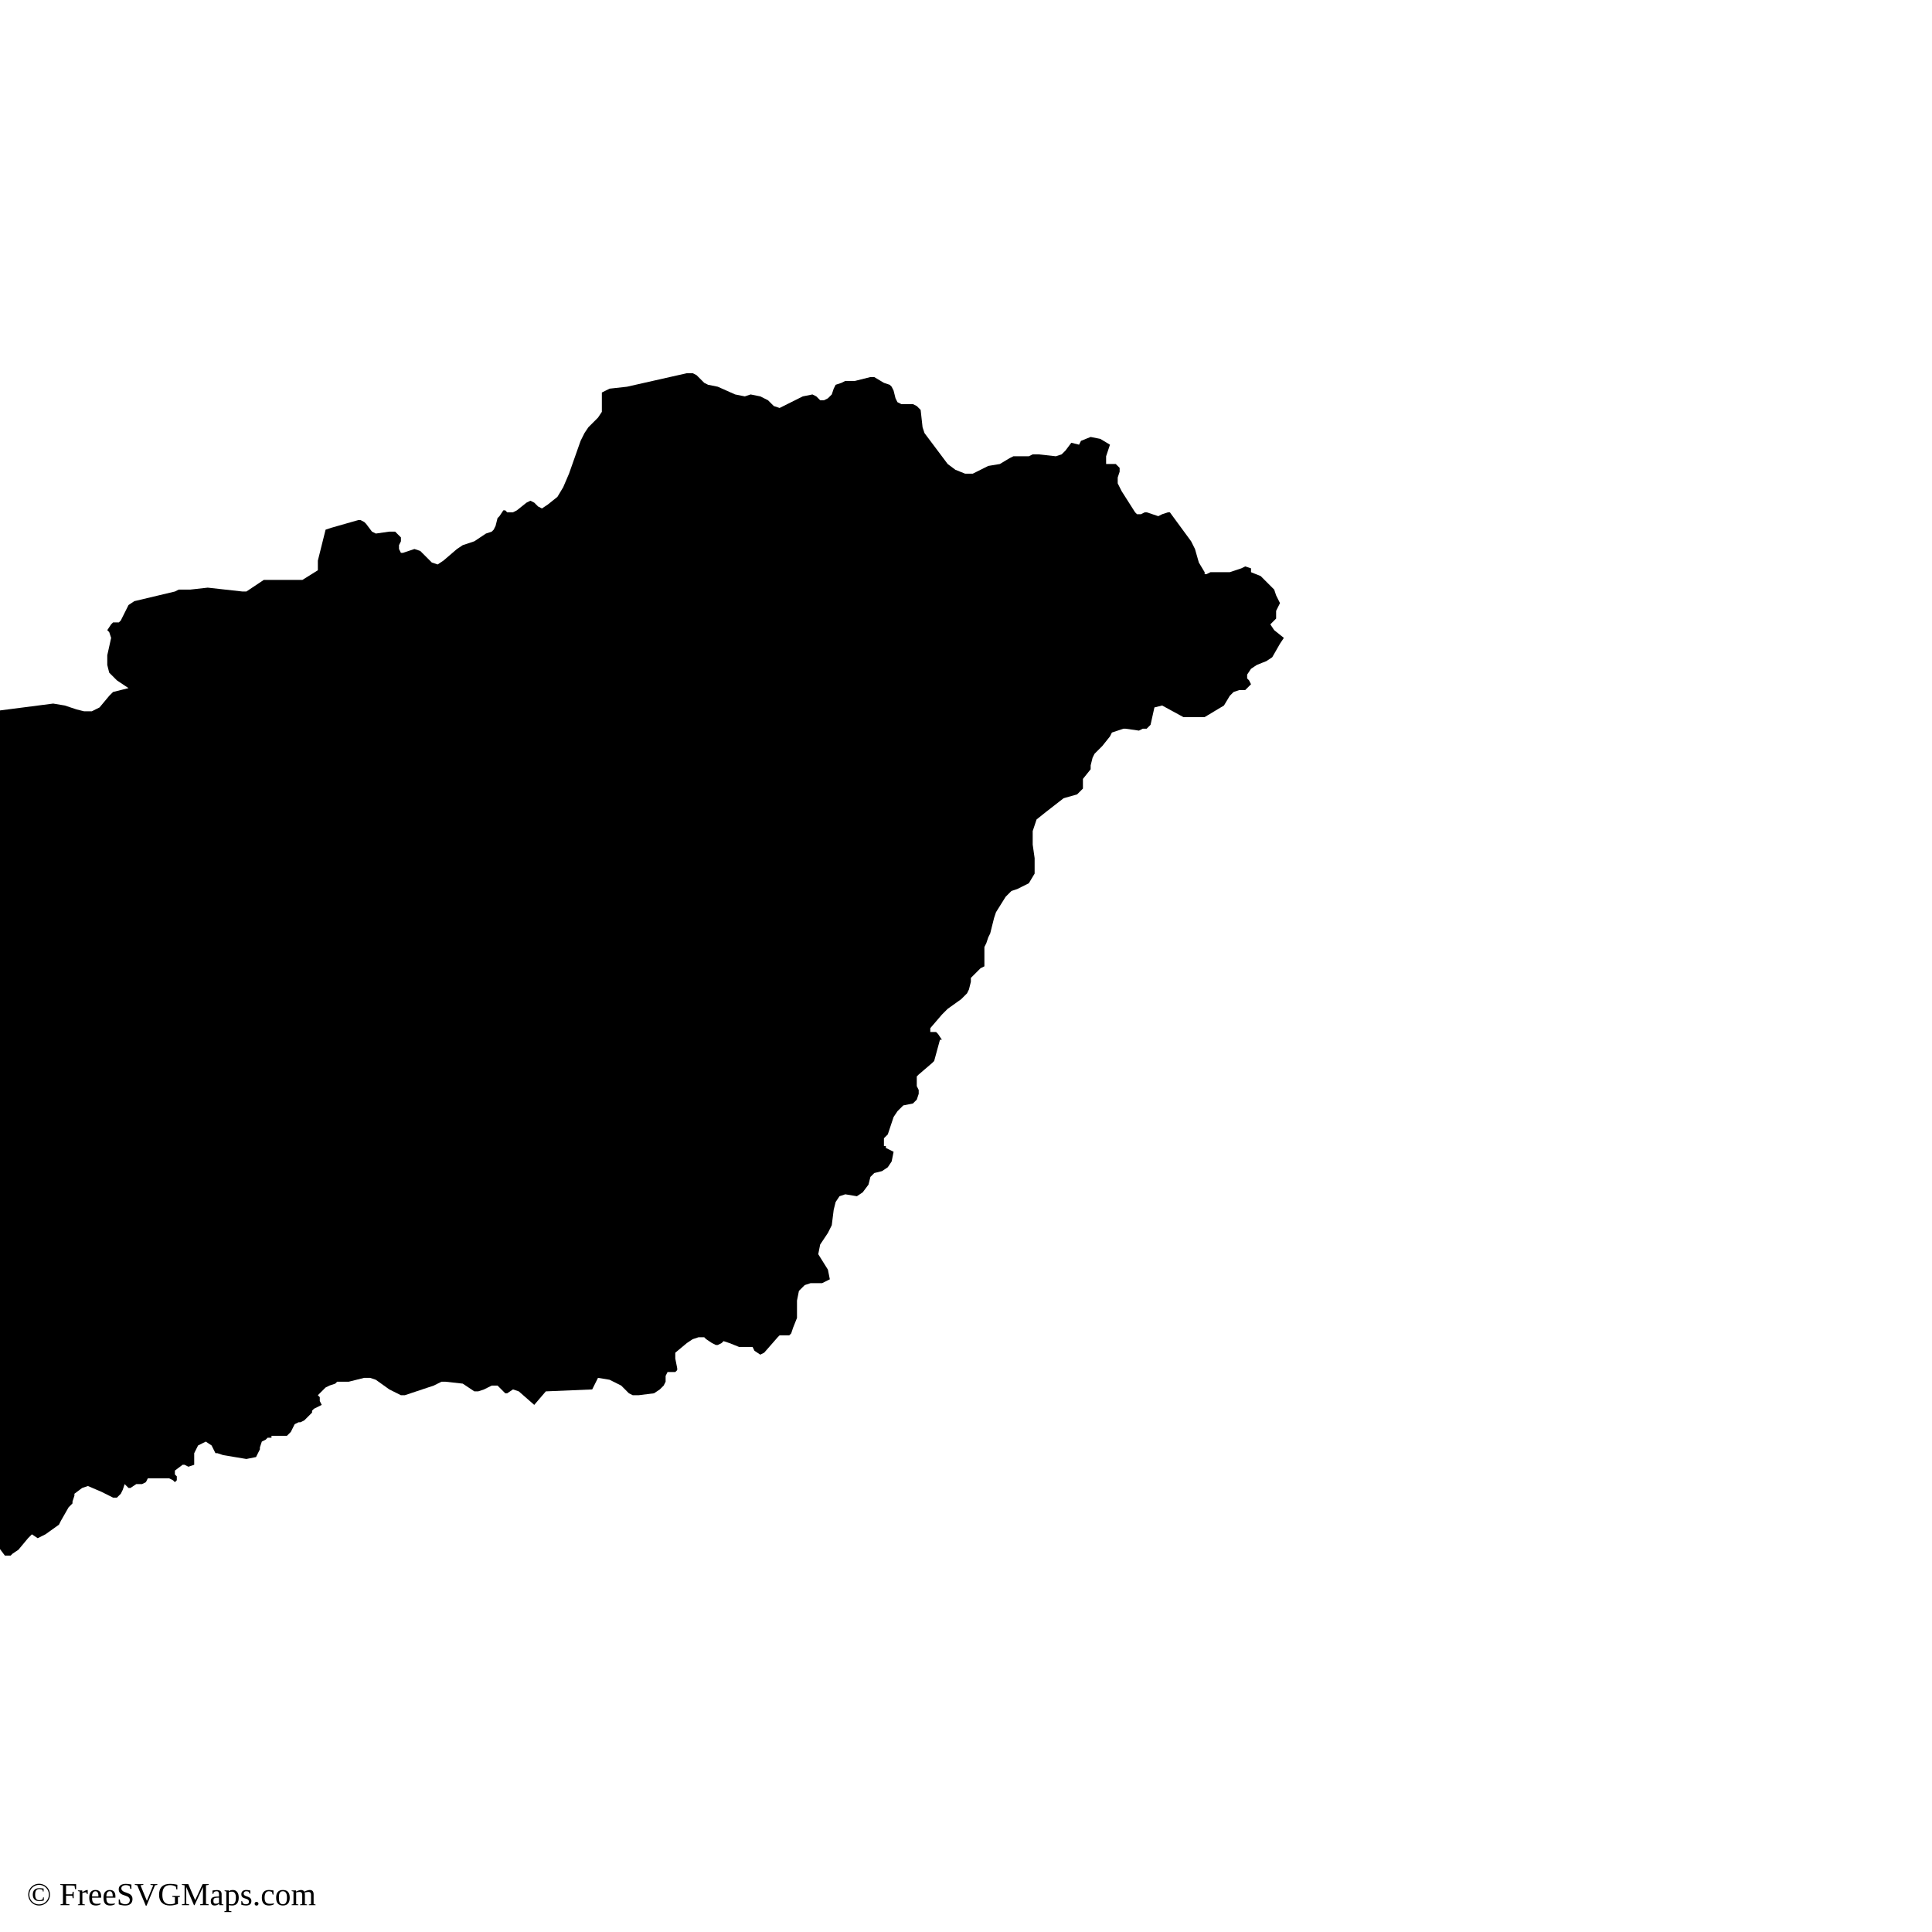
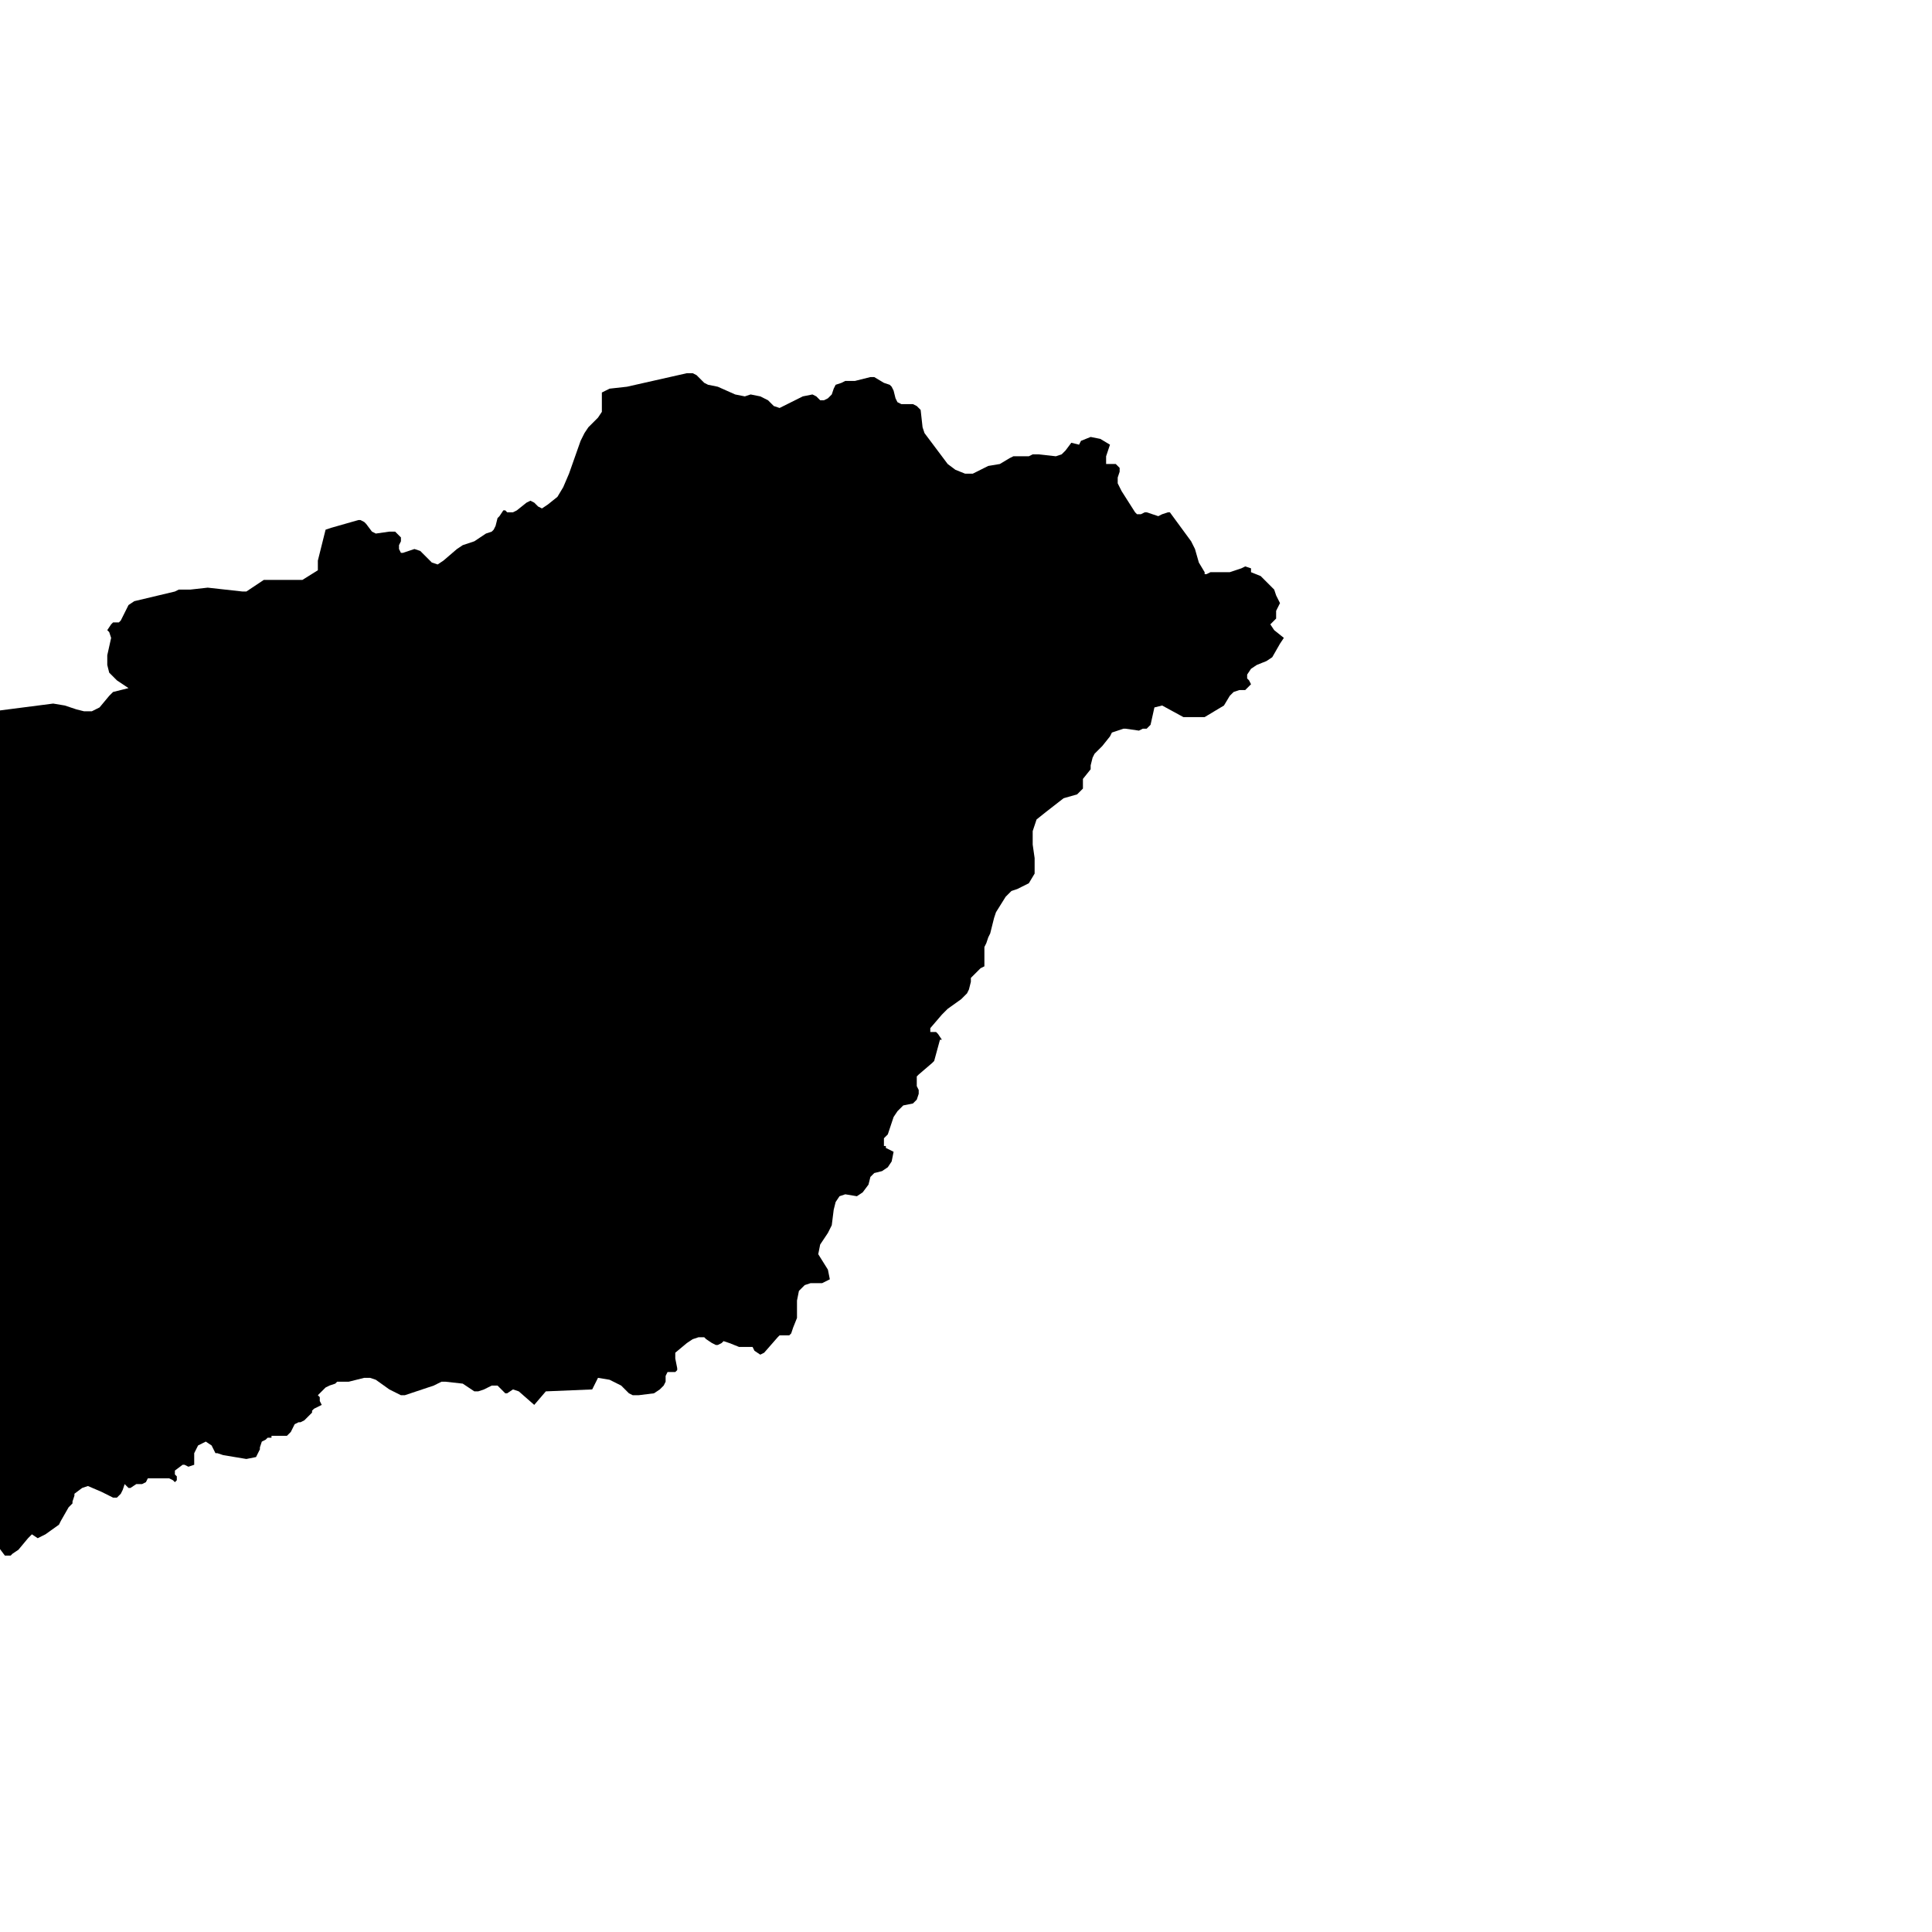
<svg xmlns="http://www.w3.org/2000/svg" id="mapSVG" version="1.1" x="0px" y="0px" style="overflow: hidden; enable-background:new -461 335 100 100;" xml:space="preserve" width="360" height="360" viewBox="0 0 360 360">
+   <defs id="defs1" />
  <g id="viewport-20260918035511133" class="svg-pan-zoom_viewport" transform="matrix(3.6,0,0,3.6,1538.828,-1206.3)" style="transform: matrix(3.6, 0, 0, 3.6, 1538.83, -1206.3);">
    <g id="mapGroup">
      <path id="mapPath" d="M-361.7,367.4 L-361.4,367.1 L-361.4,366.7 L-361.3,366.5 L-361.2,366.3 L-361.4,365.9 L-361.5,365.6 L-361.7,365.4 L-362.2,364.9 L-362.7,364.7 L-362.7,364.5 L-363,364.4 L-363.2,364.5 L-363.5,364.6 L-363.8,364.7 L-364.8,364.7 L-365,364.8 L-365.1,364.8 L-365.1,364.7 L-365.4,364.2 L-365.6,363.5 L-365.8,363.1 L-366.9,361.6 L-366.9,361.6 L-367,361.6 L-367,361.6 L-367.3,361.7 L-367.5,361.8 L-367.8,361.7 L-368.1,361.6 L-368.2,361.6 L-368.2,361.6 L-368.4,361.7 L-368.5,361.7 L-368.6,361.7 L-368.7,361.6 L-369.4,360.5 L-369.6,360.1 L-369.6,359.8 L-369.5,359.5 L-369.5,359.3 L-369.7,359.1 L-369.8,359.1 L-370.2,359.1 L-370.2,358.7 L-370,358.1 L-370.5,357.8 L-371,357.7 L-371.5,357.9 L-371.6,358.1 L-371.6,358.1 L-372,358 L-372.3,358.4 L-372.5,358.6 L-372.8,358.7 L-373.7,358.6 L-374,358.6 L-374.2,358.7 L-375,358.7 L-375.2,358.8 L-375.7,359.1 L-376.3,359.2 L-377.1,359.6 L-377.5,359.6 L-378,359.4 L-378.4,359.1 L-378.7,358.7 L-379.6,357.5 L-379.7,357.2 L-379.8,356.3 L-380,356.1 L-380.2,356 L-380.8,356 L-381,355.9 L-381.1,355.7 L-381.2,355.3 L-381.3,355.1 L-381.4,355 L-381.7,354.9 L-382.2,354.6 L-382.4,354.6 L-383.2,354.8 L-383.7,354.8 L-383.9,354.9 L-384.2,355 L-384.3,355.2 L-384.4,355.5 L-384.6,355.7 L-384.8,355.8 L-385,355.8 L-385.2,355.6 L-385.4,355.5 L-385.9,355.6 L-387.1,356.2 L-387.4,356.1 L-387.7,355.8 L-388.1,355.6 L-388.6,355.5 L-388.9,355.6 L-389.4,355.5 L-390.3,355.1 L-390.8,355 L-391,354.9 L-391.4,354.5 L-391.6,354.4 L-391.9,354.4 L-395,355.1 L-395.9,355.2 L-396.3,355.4 L-396.3,355.5 L-396.3,355.7 L-396.3,356.1 L-396.3,356.3 L-396.3,356.4 L-396.5,356.7 L-397,357.2 L-397.2,357.5 L-397.4,357.9 L-398,359.6 L-398.3,360.3 L-398.6,360.8 L-399.1,361.2 L-399.4,361.4 L-399.6,361.3 L-399.8,361.1 L-400,361 L-400.2,361.1 L-400.7,361.5 L-400.9,361.6 L-401.2,361.6 L-401.3,361.5 L-401.4,361.5 L-401.6,361.8 L-401.7,361.9 L-401.8,362.3 L-401.9,362.5 L-402,362.6 L-402.3,362.7 L-402.9,363.1 L-403.5,363.3 L-403.8,363.5 L-404.5,364.1 L-404.8,364.3 L-405.1,364.2 L-405.7,363.6 L-406,363.5 L-406.6,363.7 L-406.7,363.7 L-406.8,363.5 L-406.8,363.3 L-406.7,363.1 L-406.7,362.9 L-407,362.6 L-407.3,362.6 L-408,362.7 L-408.2,362.6 L-408.5,362.2 L-408.6,362.1 L-408.8,362 L-408.9,362 L-410.3,362.4 L-410.6,362.5 L-410.7,362.9 L-410.9,363.7 L-411,364.1 L-411,364.1 L-411,364.2 L-411,364.5 L-411,364.6 L-411.8,365.1 L-413.8,365.1 L-414.7,365.7 L-414.9,365.7 L-416.7,365.5 L-417.6,365.6 L-418.2,365.6 L-418.4,365.7 L-420.5,366.2 L-420.8,366.4 L-421.2,367.2 L-421.3,367.3 L-421.6,367.3 L-421.7,367.4 L-421.9,367.7 L-421.9,367.7 L-421.8,367.8 L-421.7,368.1 L-421.9,369 L-421.9,369.5 L-421.8,369.9 L-421.4,370.3 L-420.8,370.7 L-421.2,370.8 L-421.6,370.9 L-421.8,371.1 L-422.3,371.7 L-422.7,371.9 L-423.1,371.9 L-423.5,371.8 L-424.1,371.6 L-424.7,371.5 L-427.8,371.9 L-428.9,372.3 L-429.4,372.4 L-431.2,372.2 L-435.5,372.5 L-436.7,372.1 L-437.7,371.6 L-437.8,371.5 L-437.9,371.2 L-438.2,371 L-438.5,370.7 L-438.7,370.6 L-438.9,370.7 L-439.1,370.7 L-439.2,370.7 L-439.4,370.5 L-439.9,369.8 L-440,369.7 L-440.4,369.6 L-440.5,369.6 L-440.7,369.5 L-442.2,367.4 L-442.7,367 L-443.6,366.9 L-444.4,366.7 L-444.9,366.6 L-445.5,366.9 L-446.4,367.7 L-446.2,367.9 L-446.2,368 L-446.3,368.1 L-446.4,368.3 L-446.4,368.4 L-446.5,368.5 L-446.5,368.5 L-446.5,368.6 L-446.5,368.6 L-446.4,368.7 L-446.3,368.7 L-446.4,369.1 L-446.5,369.4 L-446.6,369.6 L-446.9,369.8 L-447.4,369.9 L-447.6,370 L-447.6,370.2 L-447.5,370.3 L-447.2,370.5 L-447.1,370.6 L-446.9,371 L-446.8,371.1 L-447,371.4 L-447,371.7 L-446.9,372.2 L-446.9,372.9 L-446.8,373.1 L-446.7,373.3 L-446.5,373.4 L-446.8,373.5 L-447.8,373.6 L-449,373.9 L-449.5,373.8 L-449.7,373.2 L-449.9,373.4 L-450.2,373.8 L-450.4,374 L-450.5,374 L-451.4,373.9 L-451.5,373.8 L-451.7,373.6 L-451.8,373.4 L-451.9,373.2 L-451.9,373 L-452.1,372.9 L-453.3,372.4 L-453.9,372.3 L-454.5,372.6 L-454.6,372.8 L-454.5,373.1 L-454.6,373.3 L-454.7,373.4 L-455.3,373.7 L-455.5,373.9 L-455.6,373.9 L-455.7,373.9 L-455.8,373.8 L-455.8,373.7 L-456,373.8 L-456.2,374.2 L-456.3,374.4 L-456.1,374.5 L-455.2,374.8 L-454.8,374.8 L-453.9,375.1 L-453.4,375 L-453.1,375.2 L-452.8,375.5 L-452.7,376 L-452.8,376.4 L-452.5,376.6 L-452.3,376.8 L-452.2,377.1 L-452.2,377.4 L-452.4,377.7 L-452.8,377.8 L-453,378 L-452.9,378.9 L-453.7,379.5 L-455.3,380.2 L-455.4,379.9 L-455.6,379.8 L-455.8,379.9 L-456,380.1 L-455.9,381 L-456,381.1 L-456.1,381.1 L-456.1,381.1 L-456.1,381.3 L-456.1,381.4 L-456,381.4 L-455.9,381.4 L-455.9,381.5 L-455.5,382.4 L-455.4,382.8 L-455.5,383.1 L-455.7,383.2 L-456.2,383.5 L-456.1,383.9 L-456.3,384.3 L-456.3,384.7 L-456.2,384.8 L-455.9,384.8 L-455.8,384.9 L-455.8,385.1 L-456,385.5 L-456,385.6 L-455.8,385.7 L-455.3,385.5 L-455,385.5 L-454.8,385.7 L-454.9,386 L-455.3,386.4 L-455.6,386.6 L-455.7,386.9 L-455.6,387.2 L-455.3,387.3 L-455.1,387.4 L-455,387.5 L-455.1,387.6 L-455.3,387.8 L-455.9,388 L-456.1,388.2 L-455.7,388.3 L-455.5,388.3 L-455.3,388.5 L-455.2,388.8 L-455.5,388.9 L-455.9,388.9 L-456.1,388.9 L-456.2,388.9 L-456.3,389 L-456.3,388.9 L-456.4,388.9 L-456.7,388.7 L-457,388.7 L-457.6,388.7 L-458.1,388.6 L-458.3,388.7 L-458.5,388.9 L-458.5,389.2 L-458.7,389.3 L-458.8,389.4 L-459,389.5 L-459,389.6 L-459,389.7 L-459,389.9 L-459.1,390 L-459.2,390.1 L-459.5,390.2 L-459.9,390.5 L-460,390.7 L-460.6,391.4 L-460.8,391.6 L-461,391.7 L-460.4,391.8 L-458.4,391.7 L-458.2,391.8 L-457.9,392.1 L-457.8,392.2 L-457.6,392.2 L-457.5,392.3 L-457.6,392.5 L-457.7,392.8 L-457.8,393 L-457.9,393.3 L-458,393.6 L-458,393.7 L-457.8,394.3 L-457.6,394.5 L-457.5,394.7 L-457.3,394.9 L-457.1,394.9 L-457.1,395.2 L-456.9,395.3 L-456.6,395.3 L-456.4,395.5 L-456.3,395.9 L-456.5,396.1 L-456.8,396.2 L-456.9,396.4 L-456.8,396.7 L-456.6,396.9 L-456,397.2 L-455.5,398 L-455,398.4 L-454.8,399.4 L-454.7,399.4 L-454.1,399.8 L-453.9,400 L-453.8,400 L-453.7,399.8 L-453.6,399.8 L-453.5,399.8 L-453.4,399.9 L-453,400 L-452.7,400.2 L-452.4,400.5 L-452.2,400.9 L-451.9,401.3 L-451.4,401.5 L-451.3,401.9 L-451.1,401.9 L-451,401.6 L-450.9,401.7 L-450.5,401.8 L-450.5,401.8 L-450.4,401.9 L-450.3,402 L-450.3,402 L-450.2,402.1 L-450.1,402 L-450.1,402 L-450,402 L-449.8,402.1 L-449.6,402.4 L-449.5,402.8 L-449.5,403.1 L-449.3,403.9 L-449.2,404 L-449.1,404.1 L-448.5,404.7 L-448.1,405.4 L-448,405.6 L-447.2,406.2 L-447.1,406.4 L-447,406.6 L-446.8,406.8 L-446.1,407.3 L-445.9,407.5 L-444.7,407.5 L-444.5,407.6 L-444,408.4 L-443.9,408.6 L-443.7,409.3 L-443.7,409.5 L-443.5,409.8 L-443.3,409.9 L-443.1,409.9 L-442.9,410.1 L-443.1,410.1 L-443.2,410.2 L-443.4,410.3 L-443.4,410.4 L-443.1,410.5 L-443,410.6 L-442.8,410.7 L-442.7,410.4 L-442.6,410.8 L-442.6,411 L-442.5,411 L-442.2,411 L-441.9,410.9 L-441.7,410.9 L-441.7,411.3 L-441.6,411.2 L-441.5,411.2 L-441.5,411.1 L-441.4,411 L-440.1,411.1 L-439.5,411.2 L-438.9,411.4 L-438.2,412.2 L-438.1,412.4 L-438.1,412.6 L-438,412.9 L-438,413.1 L-437.9,413.4 L-437.8,413.4 L-437.5,413.5 L-435.7,414 L-435.3,414.3 L-435,414.8 L-435,414.9 L-434.9,414.9 L-434.8,414.8 L-434.7,414.6 L-434.6,414.5 L-433.3,414.5 L-431.7,414.9 L-431.6,414.9 L-431.4,414.9 L-431.1,414.7 L-431,414.7 L-429.8,414.7 L-429.5,414.8 L-429.1,415.1 L-428.7,415.1 L-428.5,415.4 L-428.2,415.5 L-428,415.4 L-427.7,415.2 L-427.5,415.2 L-427.2,415.6 L-427.1,415.6 L-426.9,415.6 L-426.8,415.5 L-426.5,415.3 L-426,414.7 L-425.8,414.5 L-425.5,414.7 L-425.1,414.5 L-424.4,414 L-424.3,413.8 L-423.9,413.1 L-423.7,412.9 L-423.7,412.9 L-423.7,412.8 L-423.6,412.5 L-423.6,412.4 L-423.2,412.1 L-422.9,412 L-422.2,412.3 L-421.6,412.6 L-421.4,412.6 L-421.3,412.5 L-421.2,412.4 L-421.1,412.2 L-421,411.9 L-420.8,412.1 L-420.7,412.1 L-420.4,411.9 L-420.1,411.9 L-419.9,411.8 L-419.8,411.6 L-419.6,411.6 L-419.5,411.6 L-418.7,411.6 L-418.5,411.7 L-418.4,411.8 L-418.3,411.7 L-418.3,411.7 L-418.3,411.6 L-418.3,411.6 L-418.3,411.6 L-418.3,411.5 L-418.4,411.4 L-418.4,411.3 L-418.4,411.2 L-418.4,411.2 L-418,410.9 L-417.9,410.9 L-417.7,411 L-417.4,410.9 L-417.4,410.3 L-417.2,409.9 L-416.8,409.7 L-416.5,409.9 L-416.4,410.1 L-416.3,410.3 L-416.2,410.3 L-415.9,410.4 L-414.7,410.6 L-414.2,410.5 L-414.2,410.5 L-414.1,410.3 L-414,410.1 L-414,410 L-413.9,409.7 L-413.7,409.6 L-413.6,409.5 L-413.4,409.5 L-413.4,409.4 L-412.8,409.4 L-412.6,409.4 L-412.4,409.2 L-412.3,409 L-412.2,408.8 L-412.2,408.8 L-412,408.7 L-411.9,408.7 L-411.7,408.6 L-411.5,408.4 L-411.4,408.3 L-411.3,408.2 L-411.3,408.1 L-411.3,408.1 L-411.2,408 L-411,407.9 L-410.8,407.8 L-410.9,407.6 L-410.9,407.5 L-410.9,407.4 L-410.9,407.4 L-411,407.3 L-410.8,407.1 L-410.7,407 L-410.6,406.9 L-410.4,406.8 L-410.1,406.7 L-410,406.6 L-409.9,406.6 L-409.8,406.6 L-409.4,406.6 L-408.6,406.4 L-408.3,406.4 L-408,406.5 L-407.3,407 L-406.7,407.3 L-406.5,407.3 L-405,406.8 L-404.6,406.6 L-404.4,406.6 L-403.5,406.7 L-402.9,407.1 L-402.7,407.1 L-402.4,407 L-402.2,406.9 L-402,406.8 L-401.9,406.8 L-401.9,406.8 L-401.7,406.8 L-401.6,406.9 L-401.6,406.9 L-401.4,407.1 L-401.3,407.2 L-401.3,407.2 L-401.2,407.2 L-400.9,407 L-400.9,407 L-400.6,407.1 L-399.8,407.8 L-399.2,407.1 L-396.8,407 L-396.5,406.4 L-395.9,406.5 L-395.3,406.8 L-394.9,407.2 L-394.7,407.3 L-394.5,407.3 L-394.4,407.3 L-393.6,407.2 L-393.3,407 L-393.1,406.8 L-393,406.6 L-393,406.3 L-392.9,406.1 L-392.8,406.1 L-392.7,406.1 L-392.5,406.1 L-392.4,406 L-392.4,405.9 L-392.5,405.4 L-392.5,405.2 L-392.5,405.1 L-391.9,404.6 L-391.6,404.4 L-391.3,404.3 L-391,404.3 L-390.9,404.4 L-390.6,404.6 L-390.4,404.7 L-390.3,404.7 L-390.1,404.6 L-390,404.5 L-389.7,404.6 L-389.2,404.8 L-388.9,404.8 L-388.7,404.8 L-388.6,404.8 L-388.5,404.8 L-388.4,405 L-388.1,405.2 L-387.9,405.1 L-387.2,404.3 L-387.1,404.2 L-386.6,404.2 L-386.5,404.1 L-386.4,403.8 L-386.2,403.3 L-386.2,402.4 L-386.1,401.9 L-385.8,401.6 L-385.5,401.5 L-384.9,401.5 L-384.5,401.3 L-384.6,400.8 L-385.1,400 L-385,399.5 L-384.8,399.2 L-384.6,398.9 L-384.4,398.5 L-384.3,397.7 L-384.2,397.3 L-384,397 L-383.7,396.9 L-383.1,397 L-382.8,396.8 L-382.5,396.4 L-382.4,396 L-382.2,395.8 L-381.8,395.7 L-381.5,395.5 L-381.3,395.2 L-381.2,394.7 L-381.6,394.5 L-381.6,394.4 L-381.7,394.4 L-381.7,394.3 L-381.7,394.2 L-381.7,394 L-381.6,393.9 L-381.5,393.8 L-381.2,392.9 L-381,392.6 L-380.7,392.3 L-380.2,392.2 L-380,392 L-379.9,391.7 L-379.9,391.5 L-380,391.3 L-380,391 L-380,390.8 L-379.9,390.7 L-379.9,390.7 L-379.2,390.1 L-379.1,390 L-378.8,388.9 L-378.7,388.9 L-378.7,388.9 L-378.9,388.6 L-379,388.5 L-379.1,388.5 L-379.3,388.5 L-379.3,388.3 L-378.7,387.6 L-378.4,387.3 L-377.7,386.8 L-377.4,386.5 L-377.3,386.3 L-377.2,385.9 L-377.2,385.7 L-377,385.5 L-376.7,385.2 L-376.5,385.1 L-376.5,384.8 L-376.5,384.6 L-376.5,384.4 L-376.5,384.1 L-376.4,383.9 L-376.3,383.6 L-376.2,383.4 L-376,382.6 L-375.9,382.3 L-375.4,381.5 L-375.1,381.2 L-374.8,381.1 L-374.2,380.8 L-373.9,380.3 L-373.9,379.5 L-374,378.8 L-374,378.1 L-373.8,377.5 L-373.3,377.1 L-372.4,376.4 L-371.7,376.2 L-371.5,376 L-371.4,375.9 L-371.4,375.7 L-371.4,375.5 L-371.4,375.4 L-371,374.9 L-371,374.7 L-370.9,374.3 L-370.8,374.1 L-370.7,374 L-370.5,373.8 L-370.4,373.7 L-370,373.2 L-369.9,373 L-369.6,372.9 L-369.3,372.8 L-369.2,372.8 L-368.5,372.9 L-368.3,372.8 L-368.1,372.8 L-367.9,372.6 L-367.7,371.7 L-367.3,371.6 L-366.2,372.2 L-365.7,372.2 L-365.1,372.2 L-364.6,371.9 L-364.1,371.6 L-363.8,371.1 L-363.6,370.9 L-363.3,370.8 L-363,370.8 L-362.9,370.7 L-362.7,370.5 L-362.8,370.3 L-362.9,370.2 L-362.9,370 L-362.7,369.7 L-362.4,369.5 L-361.9,369.3 L-361.6,369.1 L-361.2,368.4 L-361,368.1 L-361.5,367.7 Z" fill="#000000" />
    </g>
  </g>
-   <text id="svgAttribution" x="5" y="355" font-size="6px" fill="#000000" text-anchor="start" dominant-baseline="baseline">© FreeSVGMaps.com</text>
</svg>
